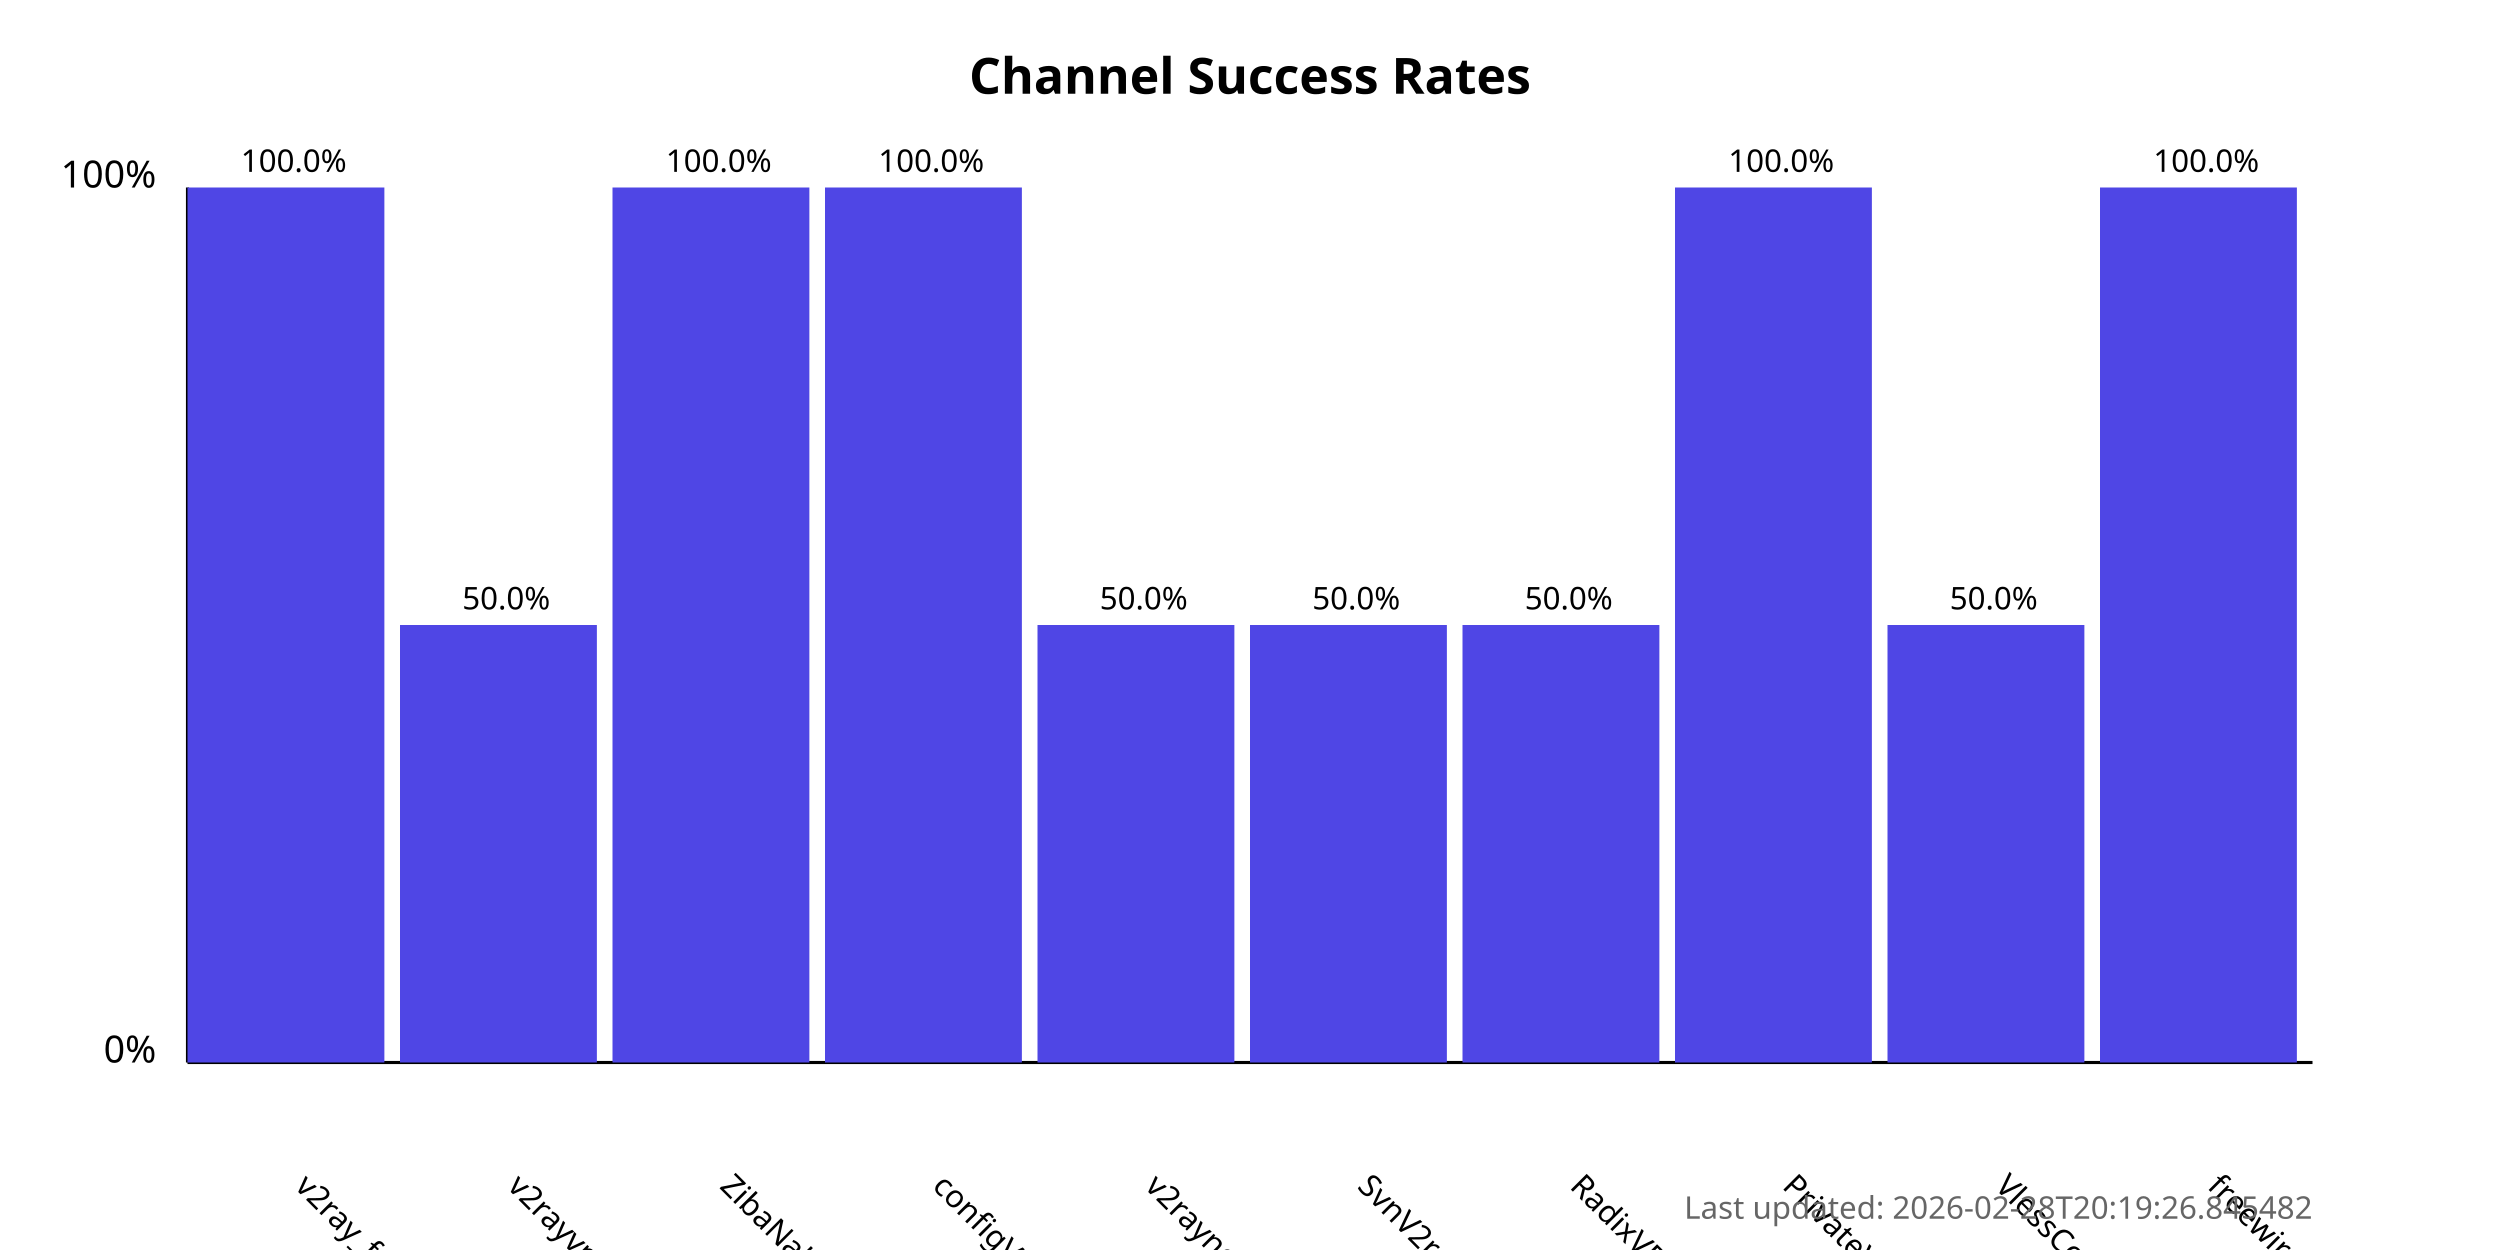
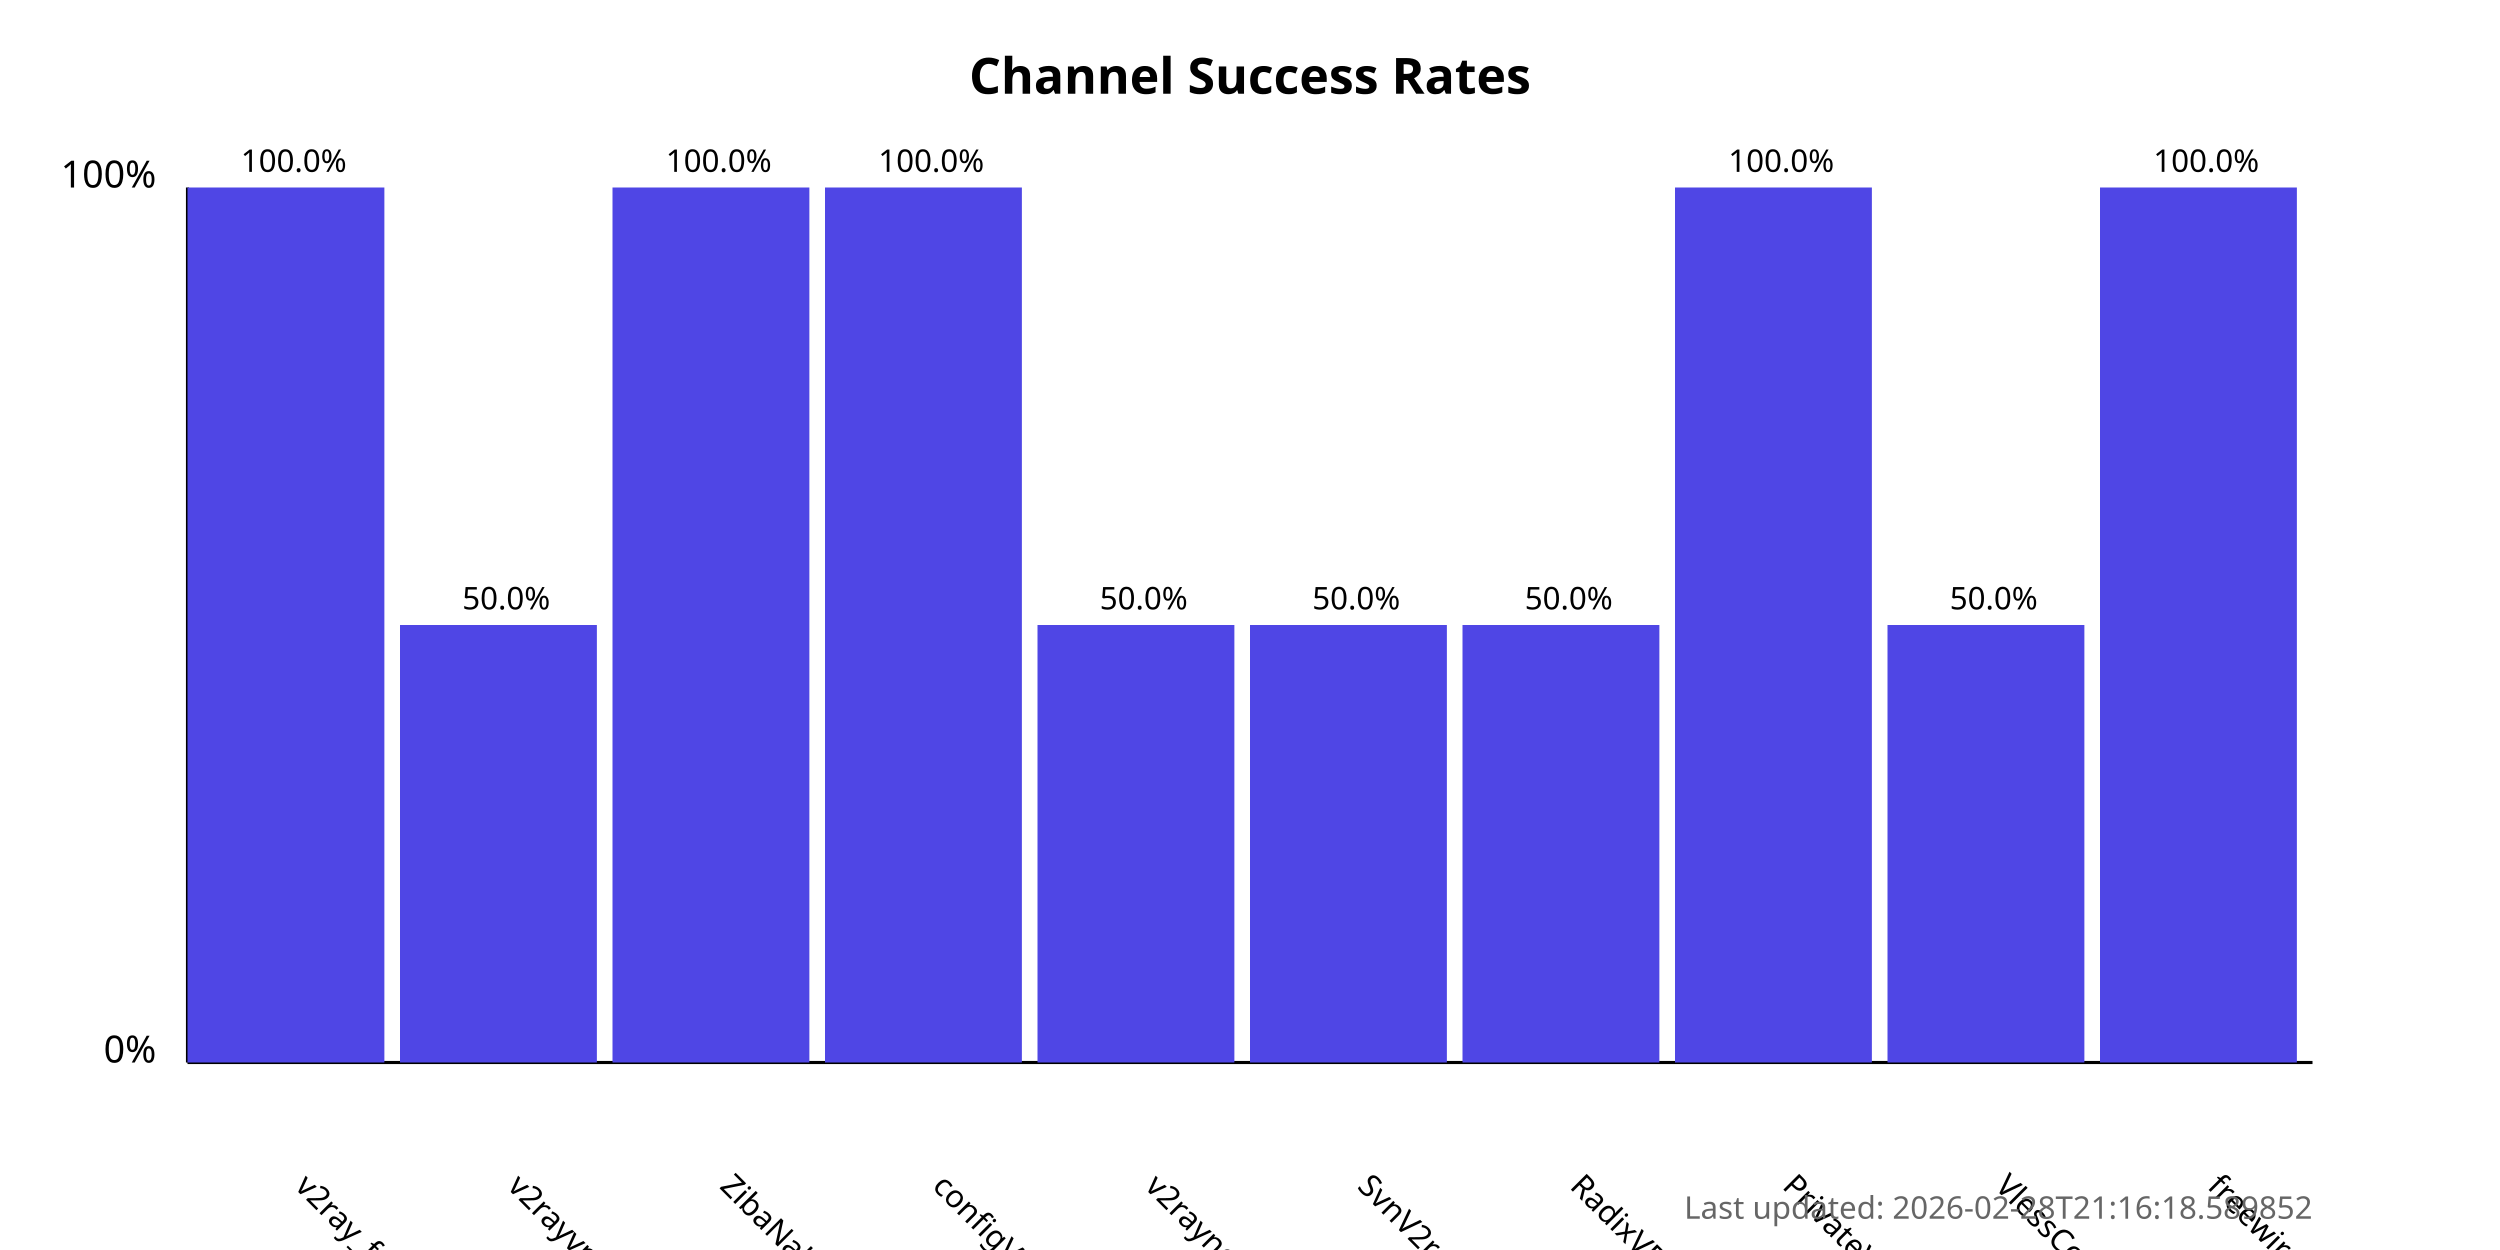
<svg xmlns="http://www.w3.org/2000/svg" width="800" height="400">
  <style>
            .chart-title { font: bold 16px sans-serif; }
            .axis-label { font: 12px sans-serif; }
            .tick-label { font: 10px sans-serif; }
            .bar { fill: #4f46e5; }
            .bar:hover { fill: #6366f1; }
            .timestamp { font: 10px sans-serif; fill: #666; }
        </style>
  <text x="400.0" y="30" text-anchor="middle" class="chart-title">
            Channel Success Rates
        </text>
  <line x1="60" y1="340" x2="60" y2="60" stroke="black" stroke-width="1" />
  <line x1="60" y1="340" x2="740" y2="340" stroke="black" stroke-width="1" />
  <text x="50" y="340" text-anchor="end" class="axis-label">0%</text>
  <text x="50" y="60" text-anchor="end" class="axis-label">100%</text>
  <g>
    <rect x="60" y="60.0" width="63.0" height="280.0" class="bar" />
    <text x="94.0" y="380" transform="rotate(45, 94.0, 380)" text-anchor="start" class="tick-label">
                v2ray_free_conf
            </text>
    <text x="94.0" y="55.0" text-anchor="middle" class="tick-label">
                100.0%
            </text>
  </g>
  <g>
    <rect x="128.0" y="200.0" width="63.0" height="140.0" class="bar" />
    <text x="162.0" y="380" transform="rotate(45, 162.0, 380)" text-anchor="start" class="tick-label">
                v2rayvpno
            </text>
    <text x="162.0" y="195.0" text-anchor="middle" class="tick-label">
                50.0%
            </text>
  </g>
  <g>
    <rect x="196.0" y="60.0" width="63.0" height="280.0" class="bar" />
    <text x="230.0" y="380" transform="rotate(45, 230.0, 380)" text-anchor="start" class="tick-label">
                ZibaNabz
            </text>
    <text x="230.0" y="55.0" text-anchor="middle" class="tick-label">
                100.0%
            </text>
  </g>
  <g>
    <rect x="264.0" y="60.0" width="63.0" height="280.0" class="bar" />
    <text x="298.0" y="380" transform="rotate(45, 298.0, 380)" text-anchor="start" class="tick-label">
                configV2rayForFree
            </text>
    <text x="298.0" y="55.0" text-anchor="middle" class="tick-label">
                100.0%
            </text>
  </g>
  <g>
    <rect x="332.0" y="200.0" width="63.0" height="140.0" class="bar" />
    <text x="366.0" y="380" transform="rotate(45, 366.0, 380)" text-anchor="start" class="tick-label">
                v2rayngvpn
            </text>
    <text x="366.0" y="195.0" text-anchor="middle" class="tick-label">
                50.0%
            </text>
  </g>
  <g>
    <rect x="400.0" y="200.0" width="63.0" height="140.0" class="bar" />
    <text x="434.0" y="380" transform="rotate(45, 434.0, 380)" text-anchor="start" class="tick-label">
                SvnV2ray
            </text>
    <text x="434.0" y="195.0" text-anchor="middle" class="tick-label">
                50.0%
            </text>
  </g>
  <g>
    <rect x="468.0" y="200.0" width="63.0" height="140.0" class="bar" />
    <text x="502.0" y="380" transform="rotate(45, 502.0, 380)" text-anchor="start" class="tick-label">
                RadixVPN
            </text>
    <text x="502.0" y="195.0" text-anchor="middle" class="tick-label">
                50.0%
            </text>
  </g>
  <g>
    <rect x="536.0" y="60.0" width="63.0" height="280.0" class="bar" />
    <text x="570.0" y="380" transform="rotate(45, 570.0, 380)" text-anchor="start" class="tick-label">
                PrivateVPNs
            </text>
    <text x="570.0" y="55.0" text-anchor="middle" class="tick-label">
                100.0%
            </text>
  </g>
  <g>
    <rect x="604.0" y="200.0" width="63.0" height="140.0" class="bar" />
    <text x="638.0" y="380" transform="rotate(45, 638.0, 380)" text-anchor="start" class="tick-label">
                VlessConfig
            </text>
    <text x="638.0" y="195.0" text-anchor="middle" class="tick-label">
                50.0%
            </text>
  </g>
  <g>
    <rect x="672.0" y="60.0" width="63.0" height="280.0" class="bar" />
    <text x="706.0" y="380" transform="rotate(45, 706.0, 380)" text-anchor="start" class="tick-label">
                freewireguard
            </text>
    <text x="706.0" y="55.0" text-anchor="middle" class="tick-label">
                100.0%
            </text>
  </g>
  <text x="740" y="390" text-anchor="end" class="timestamp">
-             Last updated: 2026-02-28T20:19:26.845482
+             Last updated: 2026-02-28T21:16:18.589852
        </text>
</svg>
